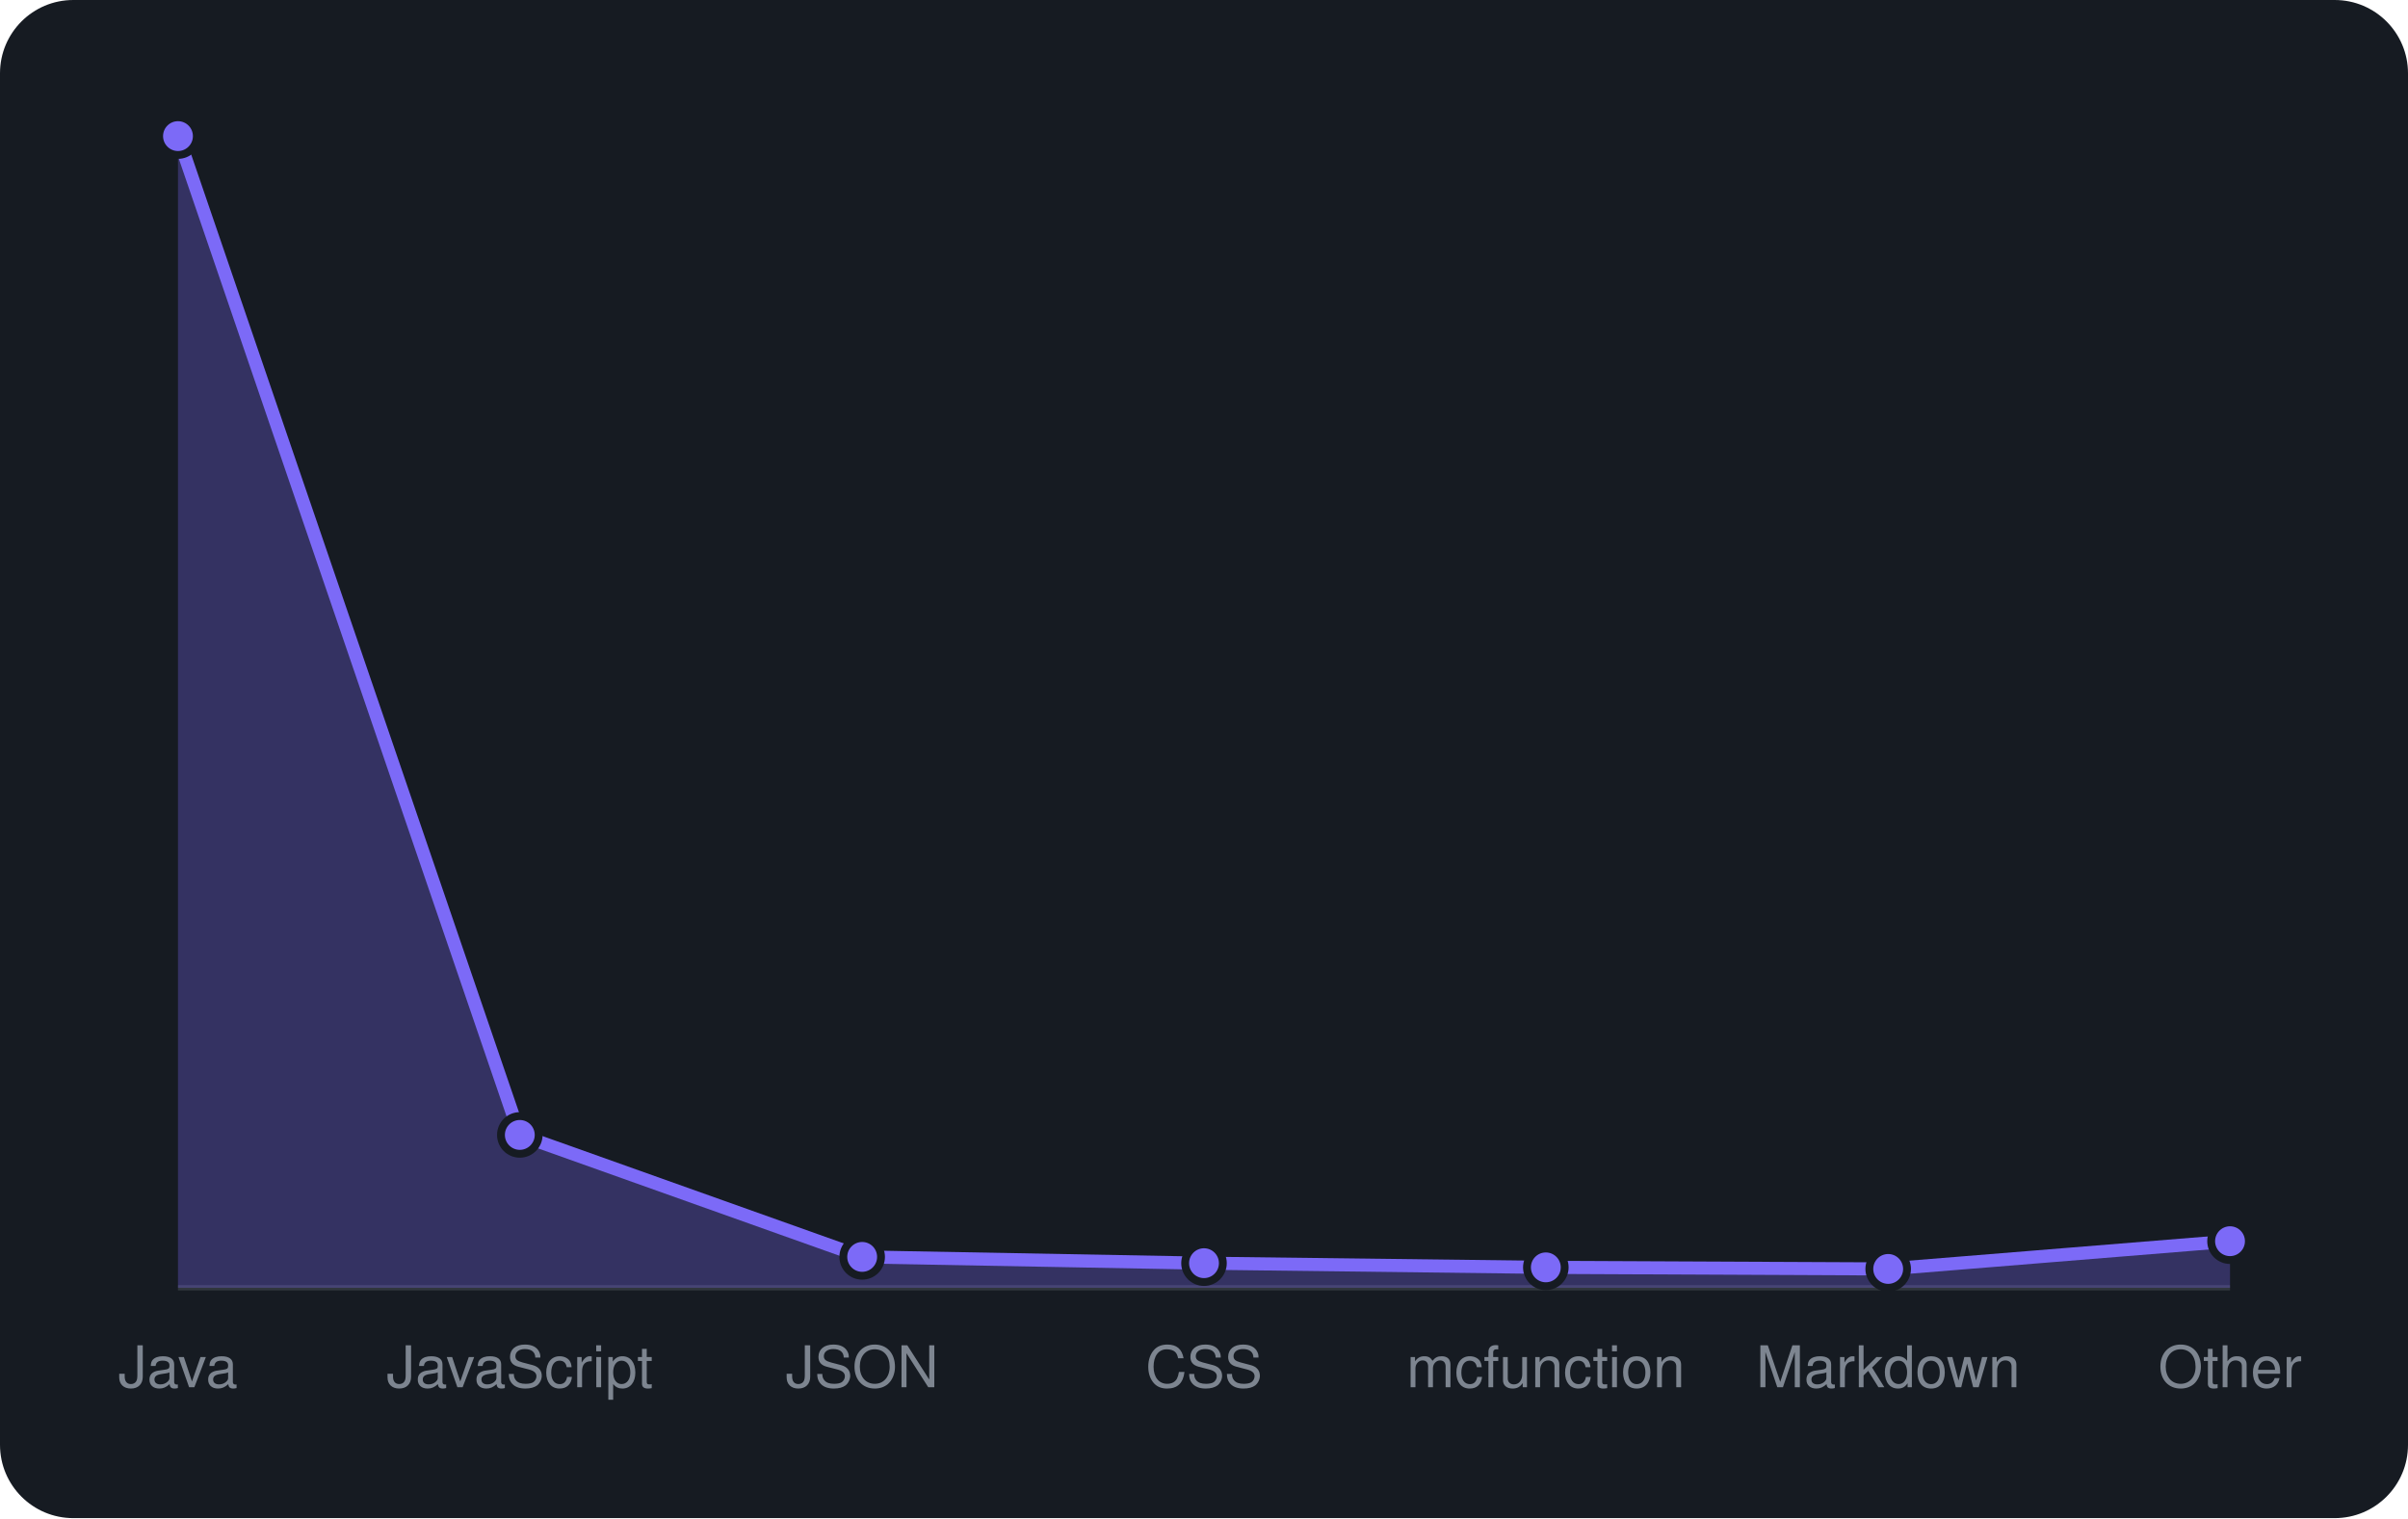
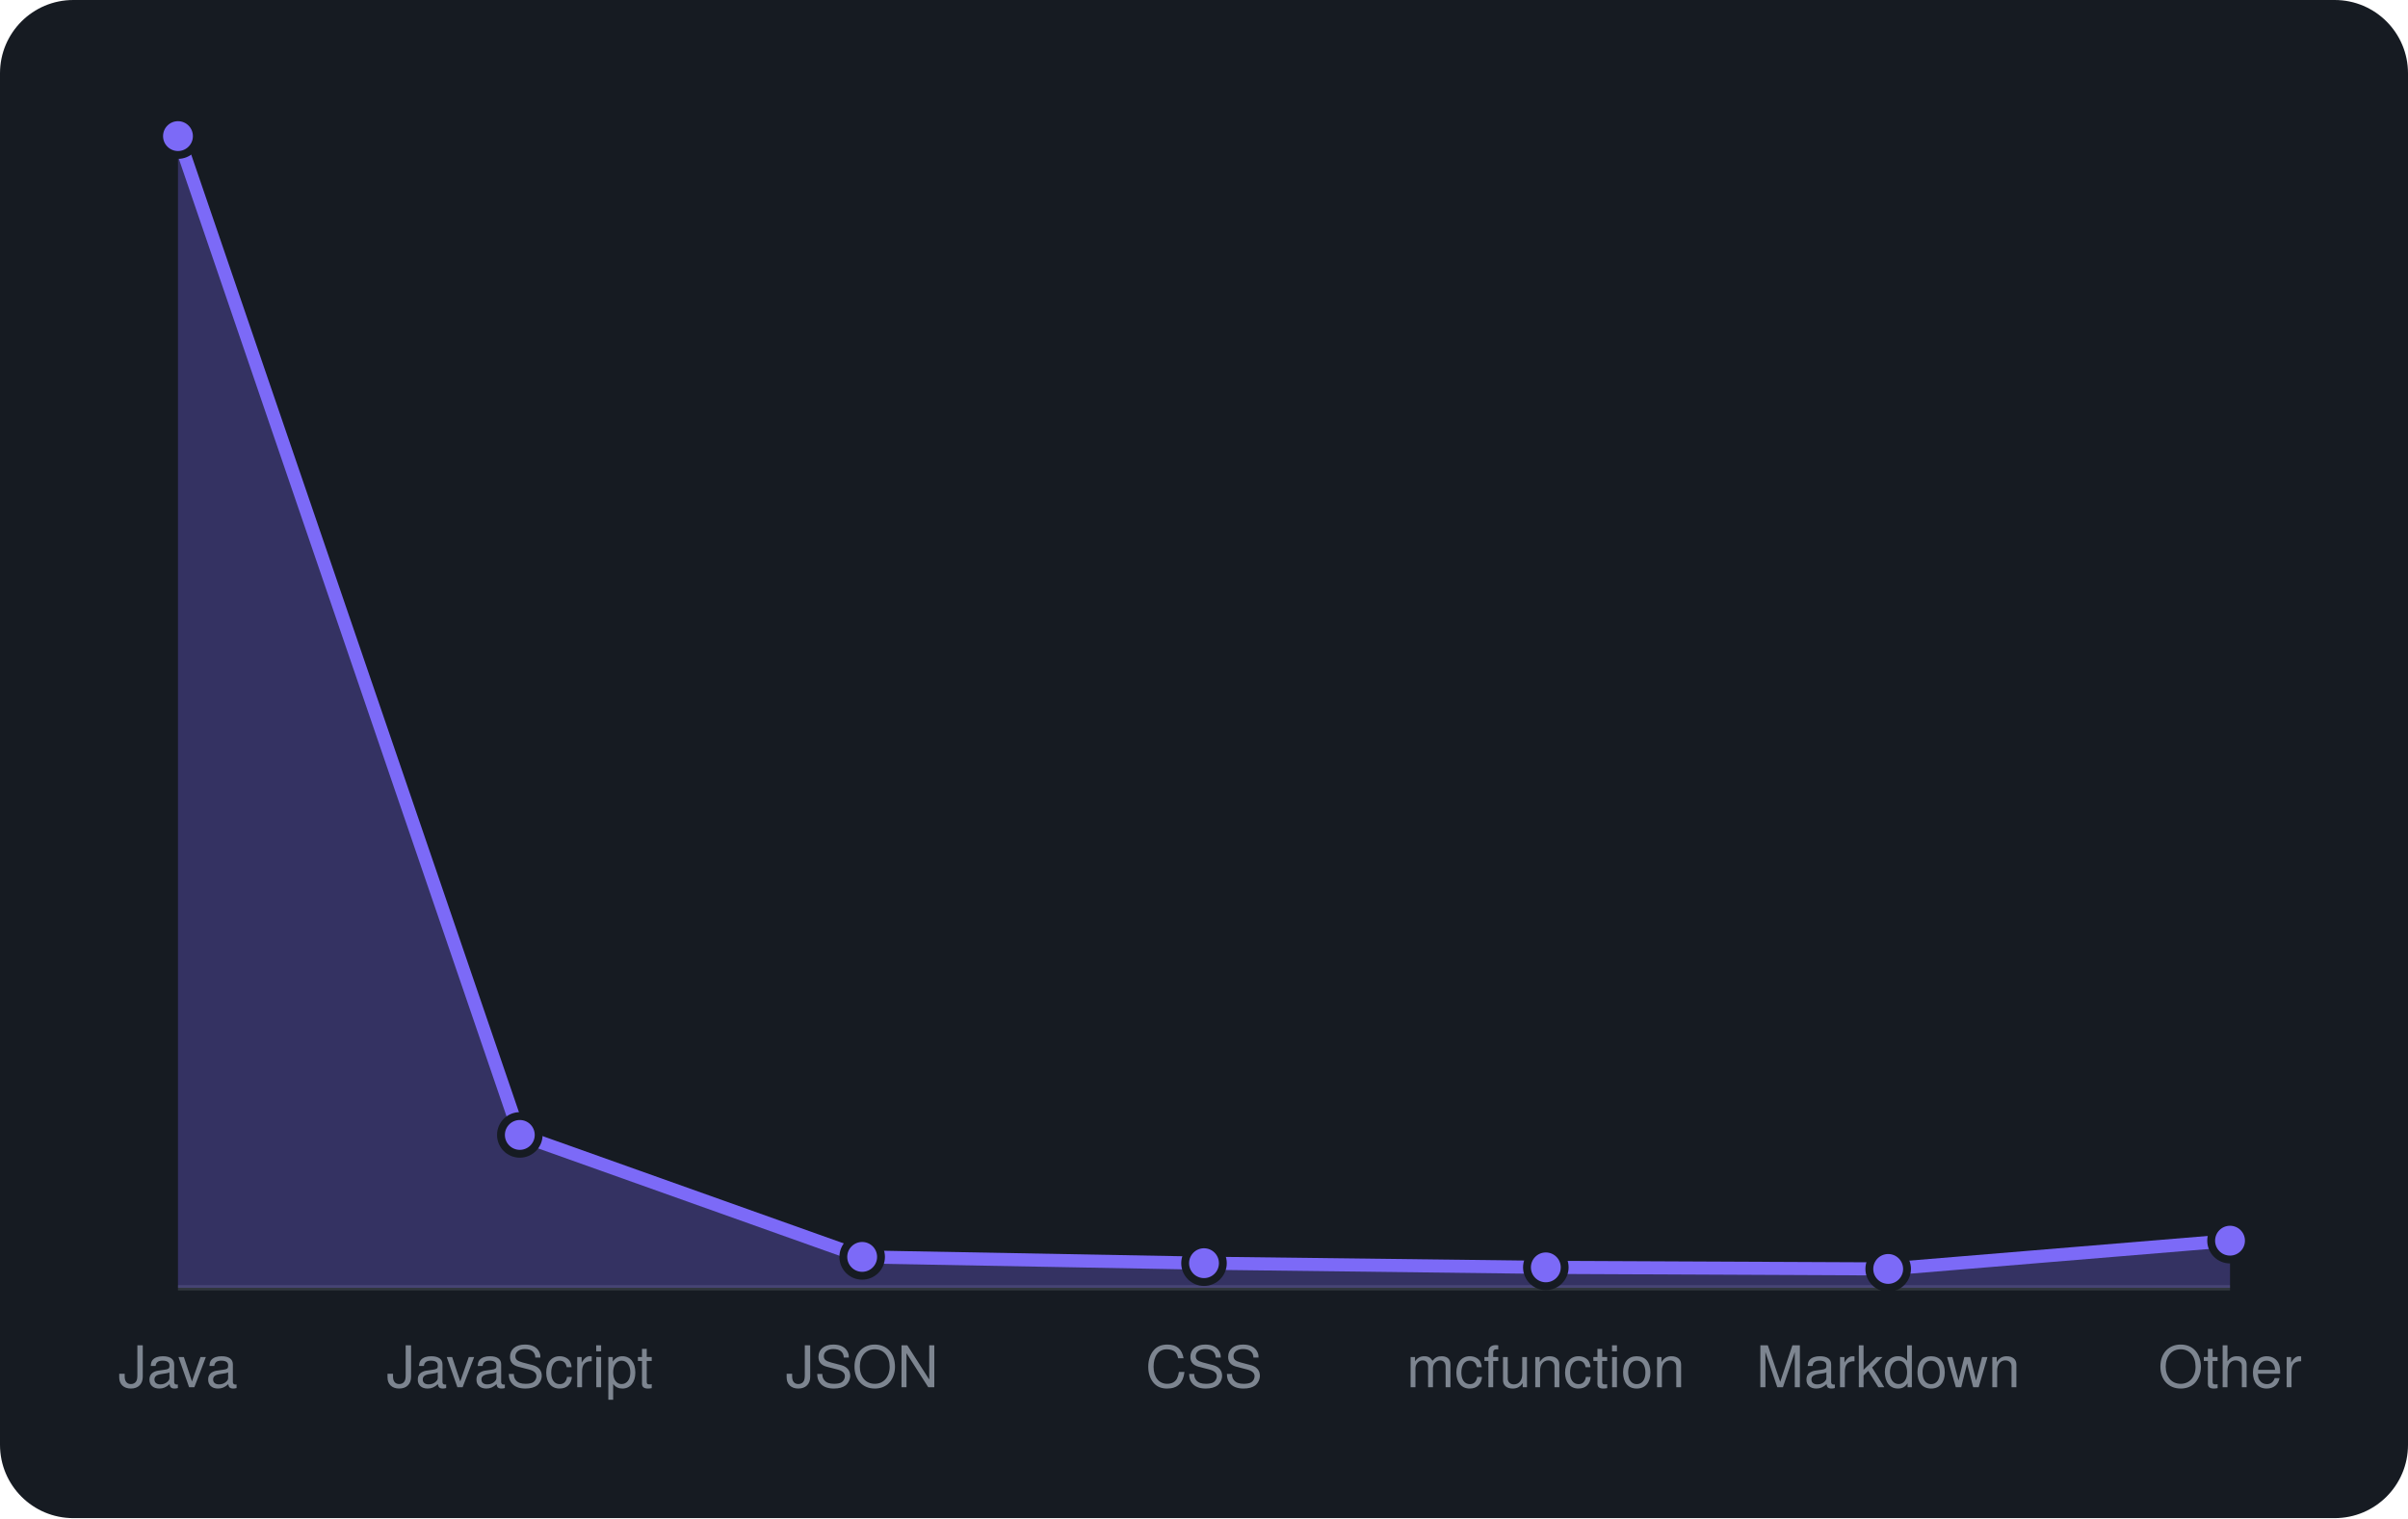
<svg xmlns="http://www.w3.org/2000/svg" viewBox="0 0 460 290" width="460" height="290" font-family="-apple-system,BlinkMacSystemFont,'Segoe UI',Helvetica,Arial,sans-serif">
  <rect width="460" height="290" rx="14" fill="#161b22" />
  <line x1="34" y1="246" x2="426" y2="246" stroke="#30363d" />
-   <path d="M34.0 246 L34.0 26.0L99.3 216.8L164.7 240.1L230.0 241.3L295.3 242.1L360.7 242.4L426.0 237.1 L426.0 246 Z" fill="rgba(124,106,247,0.3)" />
-   <path d="M34.0 26.0L99.3 216.8L164.7 240.1L230.0 241.3L295.3 242.1L360.7 242.4L426.0 237.1" fill="none" stroke="#7c6af7" stroke-width="2.5" stroke-linejoin="round" />
+   <path d="M34.0 246 L34.0 26.0L99.3 216.8L164.7 240.1L230.0 241.3L295.3 242.1L360.7 242.4L426.0 237.0 L426.0 246 Z" fill="rgba(124,106,247,0.3)" />
+   <path d="M34.0 26.0L99.3 216.8L164.7 240.1L230.0 241.3L295.3 242.1L360.7 242.4L426.0 237.0" fill="none" stroke="#7c6af7" stroke-width="2.5" stroke-linejoin="round" />
  <circle cx="34.0" cy="26.0" r="3.6" fill="#7c6af7" stroke="#161b22" stroke-width="1.5" />
  <circle cx="99.3" cy="216.8" r="3.6" fill="#7c6af7" stroke="#161b22" stroke-width="1.5" />
  <circle cx="164.7" cy="240.1" r="3.6" fill="#7c6af7" stroke="#161b22" stroke-width="1.5" />
  <circle cx="230.0" cy="241.3" r="3.6" fill="#7c6af7" stroke="#161b22" stroke-width="1.5" />
  <circle cx="295.3" cy="242.1" r="3.6" fill="#7c6af7" stroke="#161b22" stroke-width="1.5" />
  <circle cx="360.7" cy="242.4" r="3.6" fill="#7c6af7" stroke="#161b22" stroke-width="1.5" />
-   <circle cx="426.0" cy="237.1" r="3.6" fill="#7c6af7" stroke="#161b22" stroke-width="1.5" />
+   <circle cx="426.0" cy="237.0" r="3.6" fill="#7c6af7" stroke="#161b22" stroke-width="1.5" />
  <text x="34.0" y="265" text-anchor="middle" font-size="11" fill="#7d8590">Java</text>
  <text x="99.3" y="265" text-anchor="middle" font-size="11" fill="#7d8590">JavaScript</text>
  <text x="164.7" y="265" text-anchor="middle" font-size="11" fill="#7d8590">JSON</text>
  <text x="230.0" y="265" text-anchor="middle" font-size="11" fill="#7d8590">CSS</text>
  <text x="295.3" y="265" text-anchor="middle" font-size="11" fill="#7d8590">mcfunction</text>
  <text x="360.7" y="265" text-anchor="middle" font-size="11" fill="#7d8590">Markdown</text>
  <text x="426.0" y="265" text-anchor="middle" font-size="11" fill="#7d8590">Other</text>
</svg>
